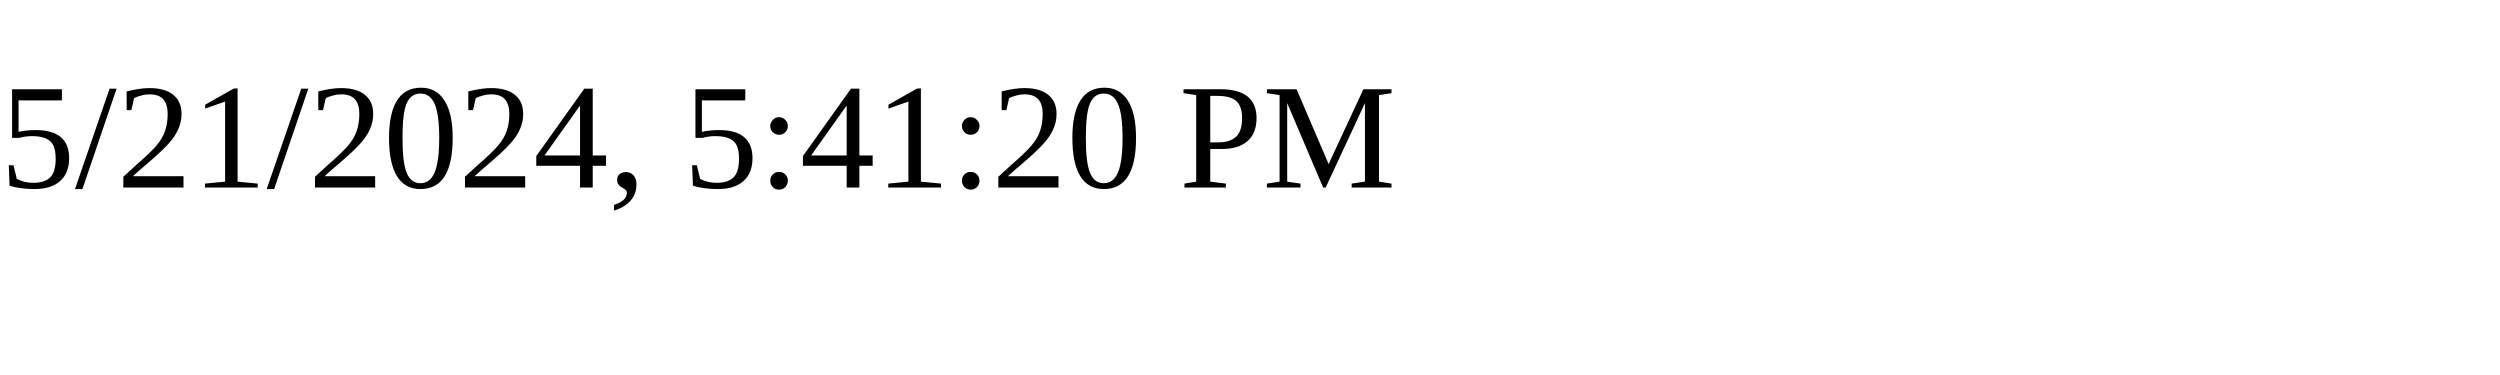
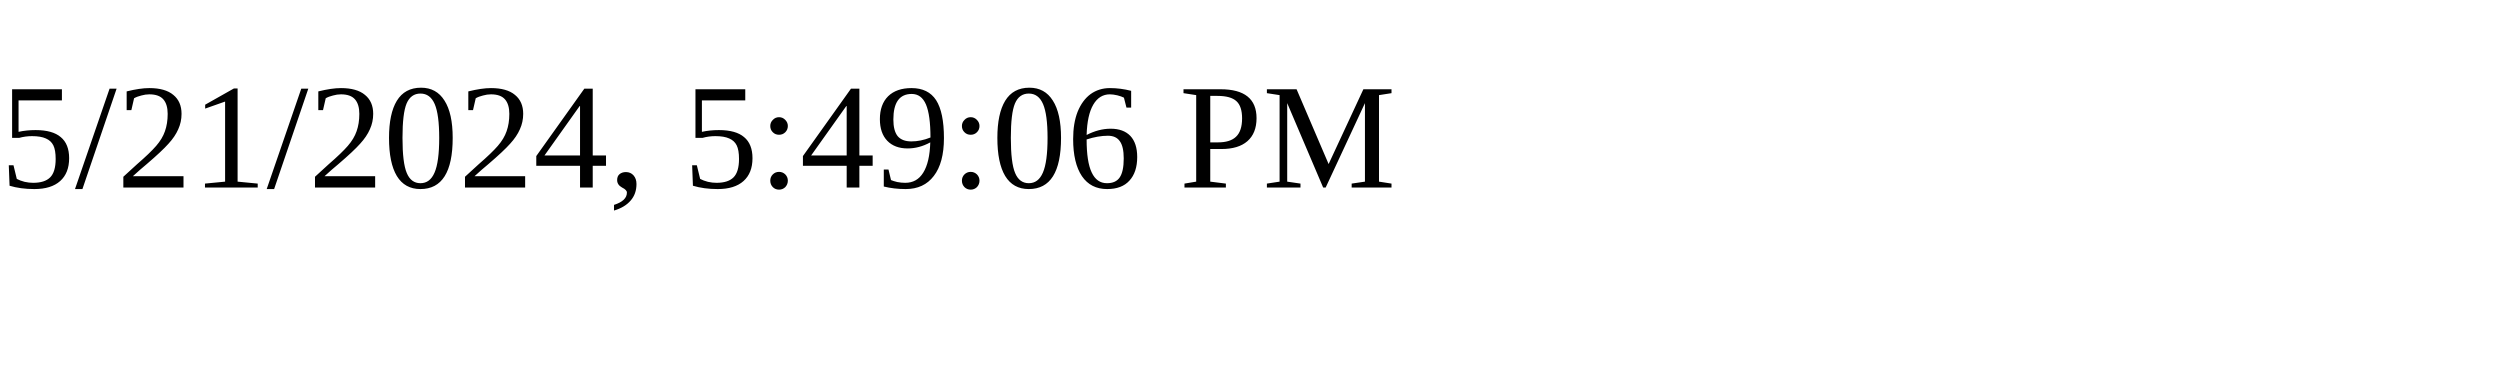
<svg xmlns="http://www.w3.org/2000/svg" height="30" width="200">
-   <text x="0" y="15">5/21/2024, 5:41:20 PM</text>
+   <text x="0" y="15">5/21/2024, 5:49:06 PM</text>
</svg>
